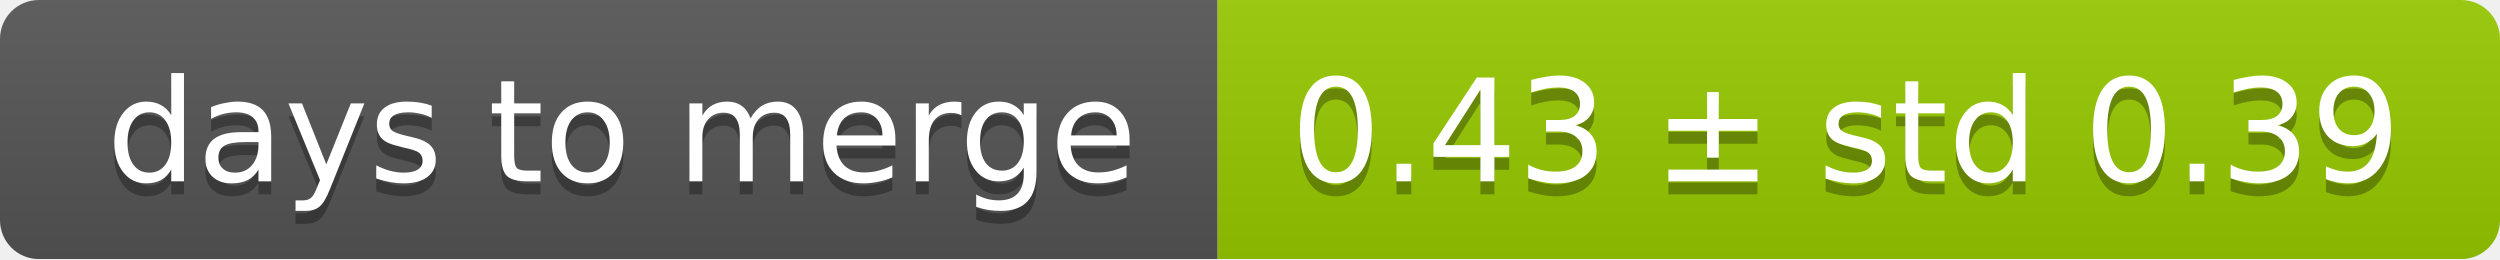
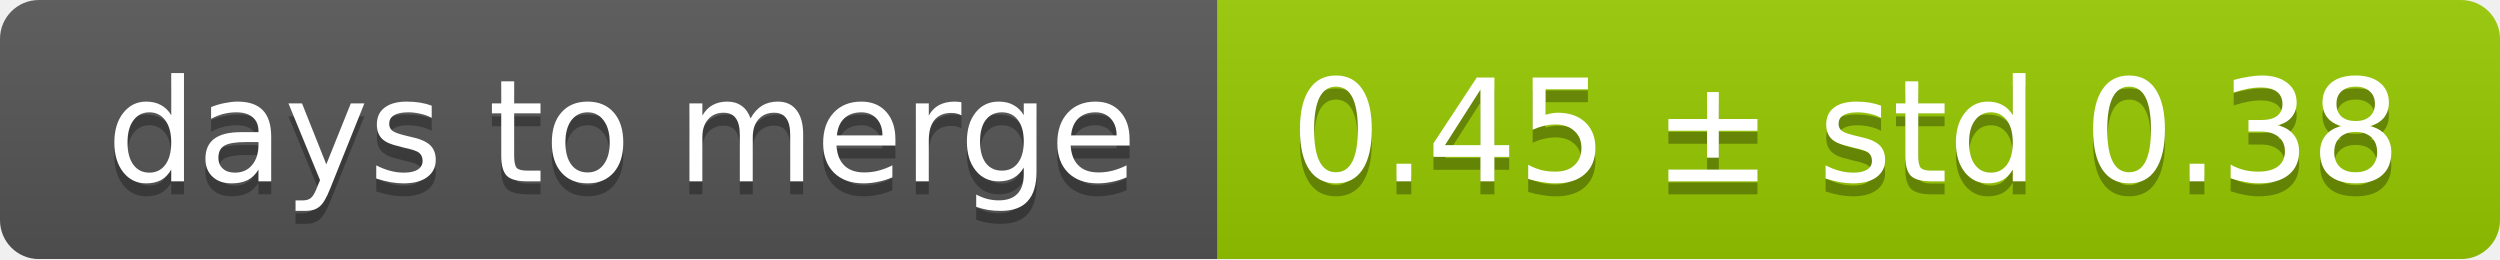
<svg xmlns="http://www.w3.org/2000/svg" width="193" height="20">
  <linearGradient id="smooth" x2="0" y2="100%">
    <stop offset="0" stop-color="#bbb" stop-opacity=".1" />
    <stop offset="1" stop-opacity=".1" />
  </linearGradient>
  <mask id="round">
    <rect width="193" height="20" rx="3" fill="#fff" />
  </mask>
  <g mask="url(#round)">
    <rect width="94" height="20" fill="#555" />
    <rect x="94" width="99" height="20" fill="#97ca00" />
    <rect width="193" height="20" fill="url(#smooth)" />
  </g>
  <g fill="#fff" text-anchor="middle" font-family="DejaVu Sans,Verdana,Geneva,sans-serif" font-size="11">
    <text x="48" y="15" fill="#010101" fill-opacity=".3">days to merge</text>
    <text x="48" y="14">days to merge</text>
-     <text x="142.5" y="15" fill="#010101" fill-opacity=".3">0.43 ± std 0.39</text>
-     <text x="142.5" y="14">0.43 ± std 0.39</text>
+     <text x="142.5" y="15" fill="#010101" fill-opacity=".3">0.45 ± std 0.38</text>
+     <text x="142.5" y="14">0.45 ± std 0.38</text>
  </g>
</svg>
